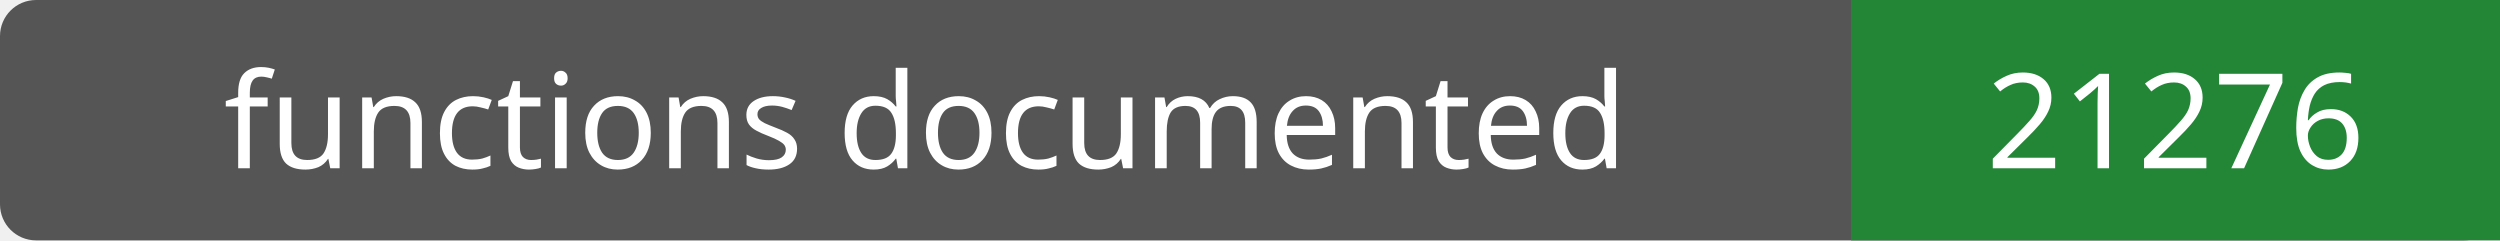
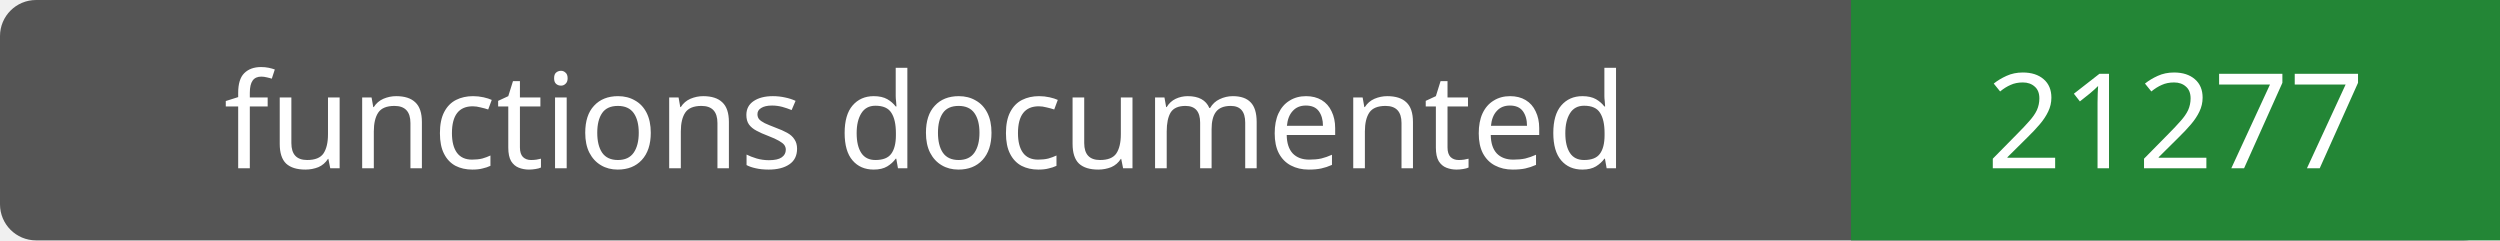
- <svg xmlns="http://www.w3.org/2000/svg" width="208" height="20" role="img" aria-label="functions documented: 21276">
+ <svg xmlns="http://www.w3.org/2000/svg" width="208" height="20" role="img" aria-label="functions documented: 21277">
  <rect width="208" height="20" rx="3" fill="#555" />
  <path fill="#238636" d="M154 0h54v20H154z" />
  <g fill="#fff" text-anchor="middle" font-family="Verdana,sans-serif" font-size="11">
    <text x="77.0" y="14">functions documented</text>
-     <text x="181.0" y="14">21276</text>
+     <text x="181.0" y="14">21277</text>
  </g>
</svg>
